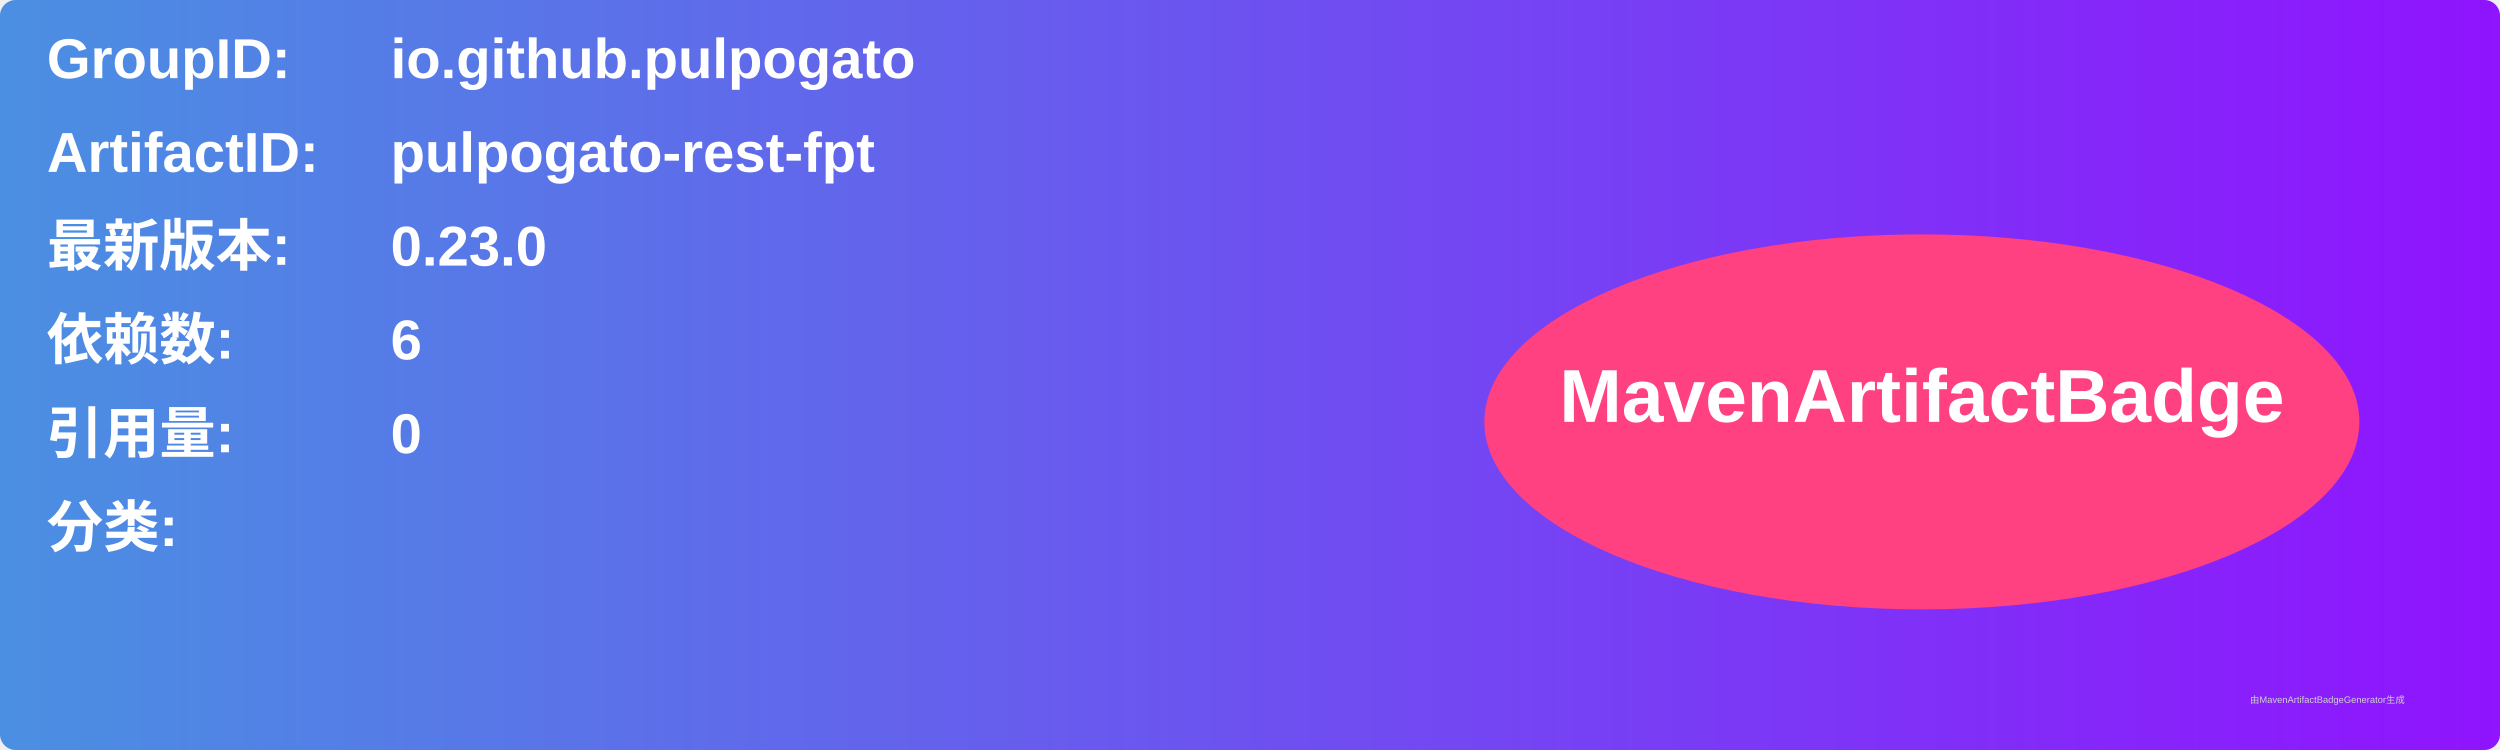
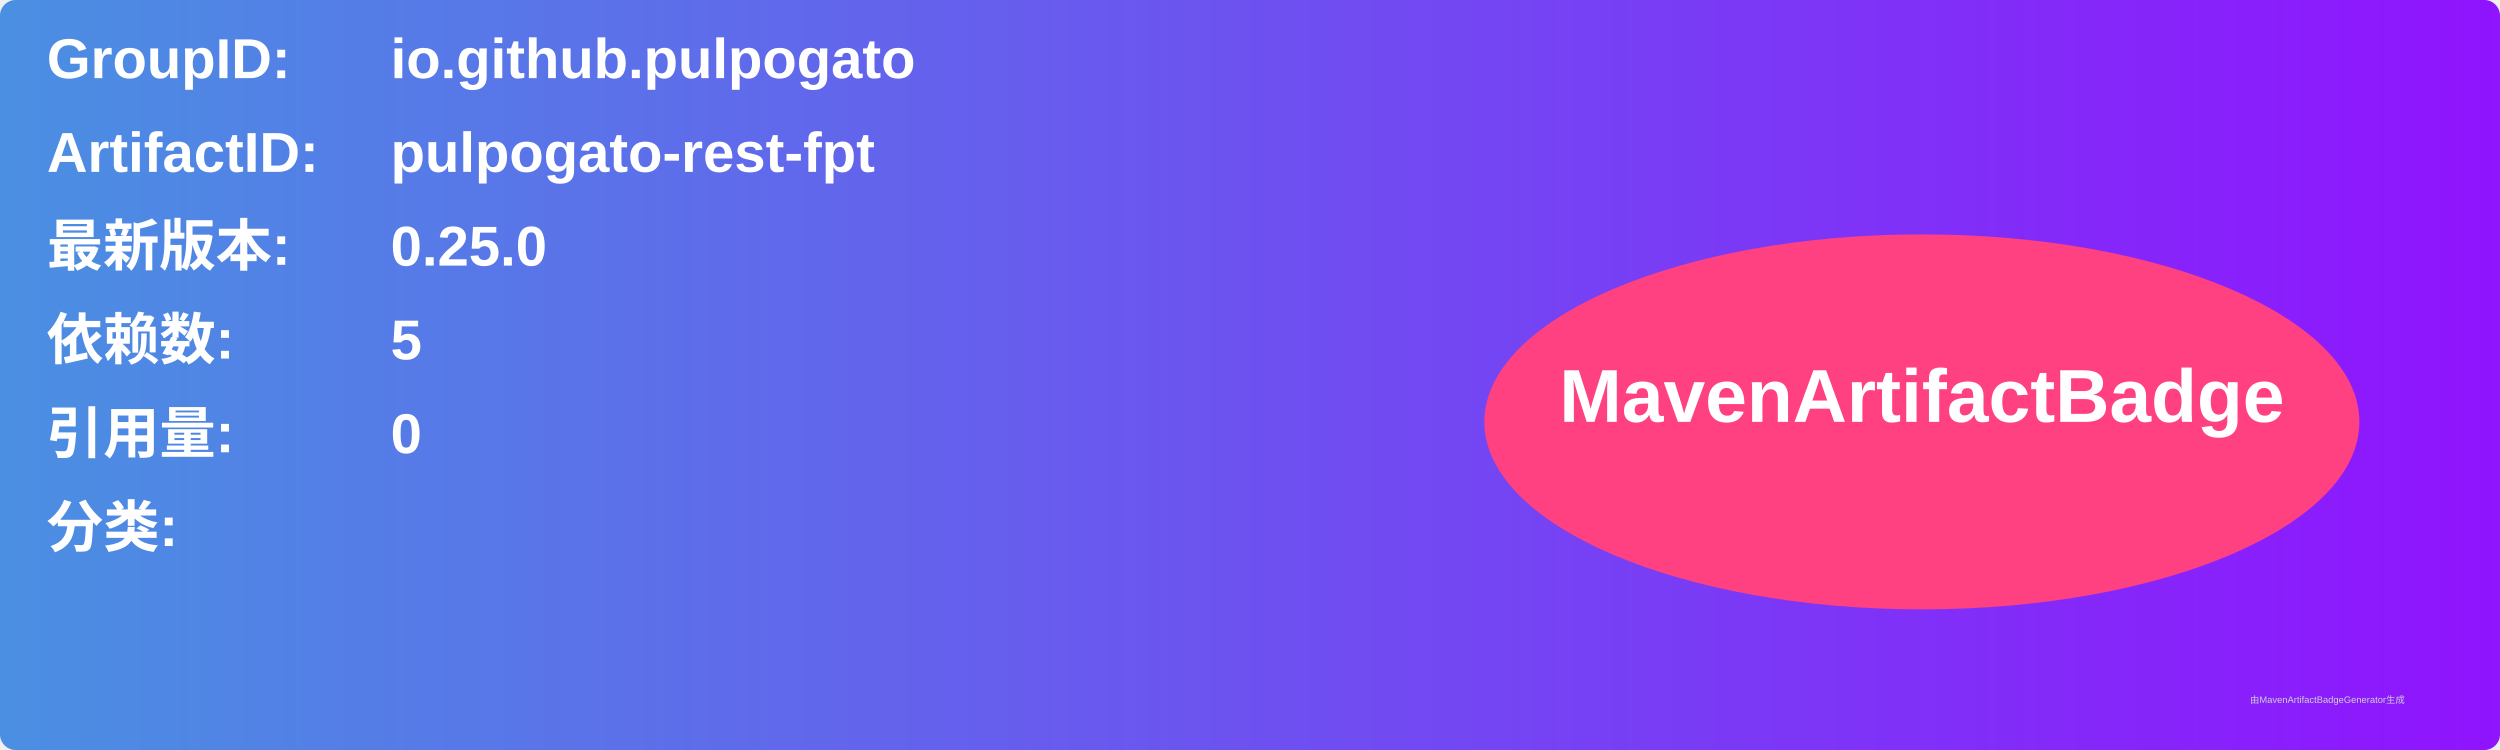
<svg xmlns="http://www.w3.org/2000/svg" width="800" height="240" viewBox="0 0 800 240">
  <linearGradient id="grad" x1="0%" y1="0%" x2="100%" y2="0%">
    <stop offset="0%" stop-color="#4a90e2" />
    <stop offset="100%" stop-color="#9013fe" />
  </linearGradient>
  <rect width="100%" height="100%" rx="5" ry="5" fill="url(#grad)" />
  <g transform="translate(15, 15)">
    <text x="0" y="10" font-family="Arial" font-size="18" fill="white" font-weight="bold" width="260">GroupID:</text>
    <text x="110" y="10" font-family="Arial" font-size="18" fill="white" font-weight="bold" width="460">io.github.pulpogato</text>
    <text x="0" y="40" font-family="Arial" font-size="18" fill="white" font-weight="bold" width="260">ArtifactID:</text>
    <text x="110" y="40" font-family="Arial" font-size="18" fill="white" font-weight="bold" width="460">pulpogato-rest-fpt</text>
    <text x="0" y="70" font-family="Arial" font-size="18" fill="white" font-weight="bold">最新版本:</text>
    <text x="110" y="70" font-family="Arial" font-size="18" fill="white" font-weight="bold">
-       <tspan font-weight="bold">0.23.0</tspan>
+       <tspan font-weight="bold">0.25.0</tspan>
    </text>
    <text x="0" y="100" font-family="Arial" font-size="18" fill="white" font-weight="bold">依赖数: </text>
    <text x="110" y="100" font-family="Arial" font-size="18" fill="white">
-       <tspan font-weight="bold">6</tspan>
+       <tspan font-weight="bold">5</tspan>
    </text>
    <text x="0" y="130" font-family="Arial" font-size="18" fill="white" font-weight="bold">引用量: </text>
    <text x="110" y="130" font-family="Arial" font-size="18" fill="white">
      <tspan font-weight="bold">0</tspan>
    </text>
    <text x="0" y="160" font-family="Arial" font-size="18" fill="white" font-weight="bold">分类:</text>
    <text x="10" y="190" font-family="Arial" font-size="10" fill="white">
      <tspan font-weight="bold" />
    </text>
    <ellipse cx="600" cy="120" rx="140" ry="60" fill="#ff4081" />
    <text x="600" y="120" text-anchor="middle" font-family="Arial" font-size="24" fill="white" font-weight="bold">MavenArtifactBadge</text>
  </g>
  <text x="720" y="225" font-family="Arial" font-size="3" fill="#d0d0d0">由MavenArtifactBadgeGenerator生成</text>
</svg>
